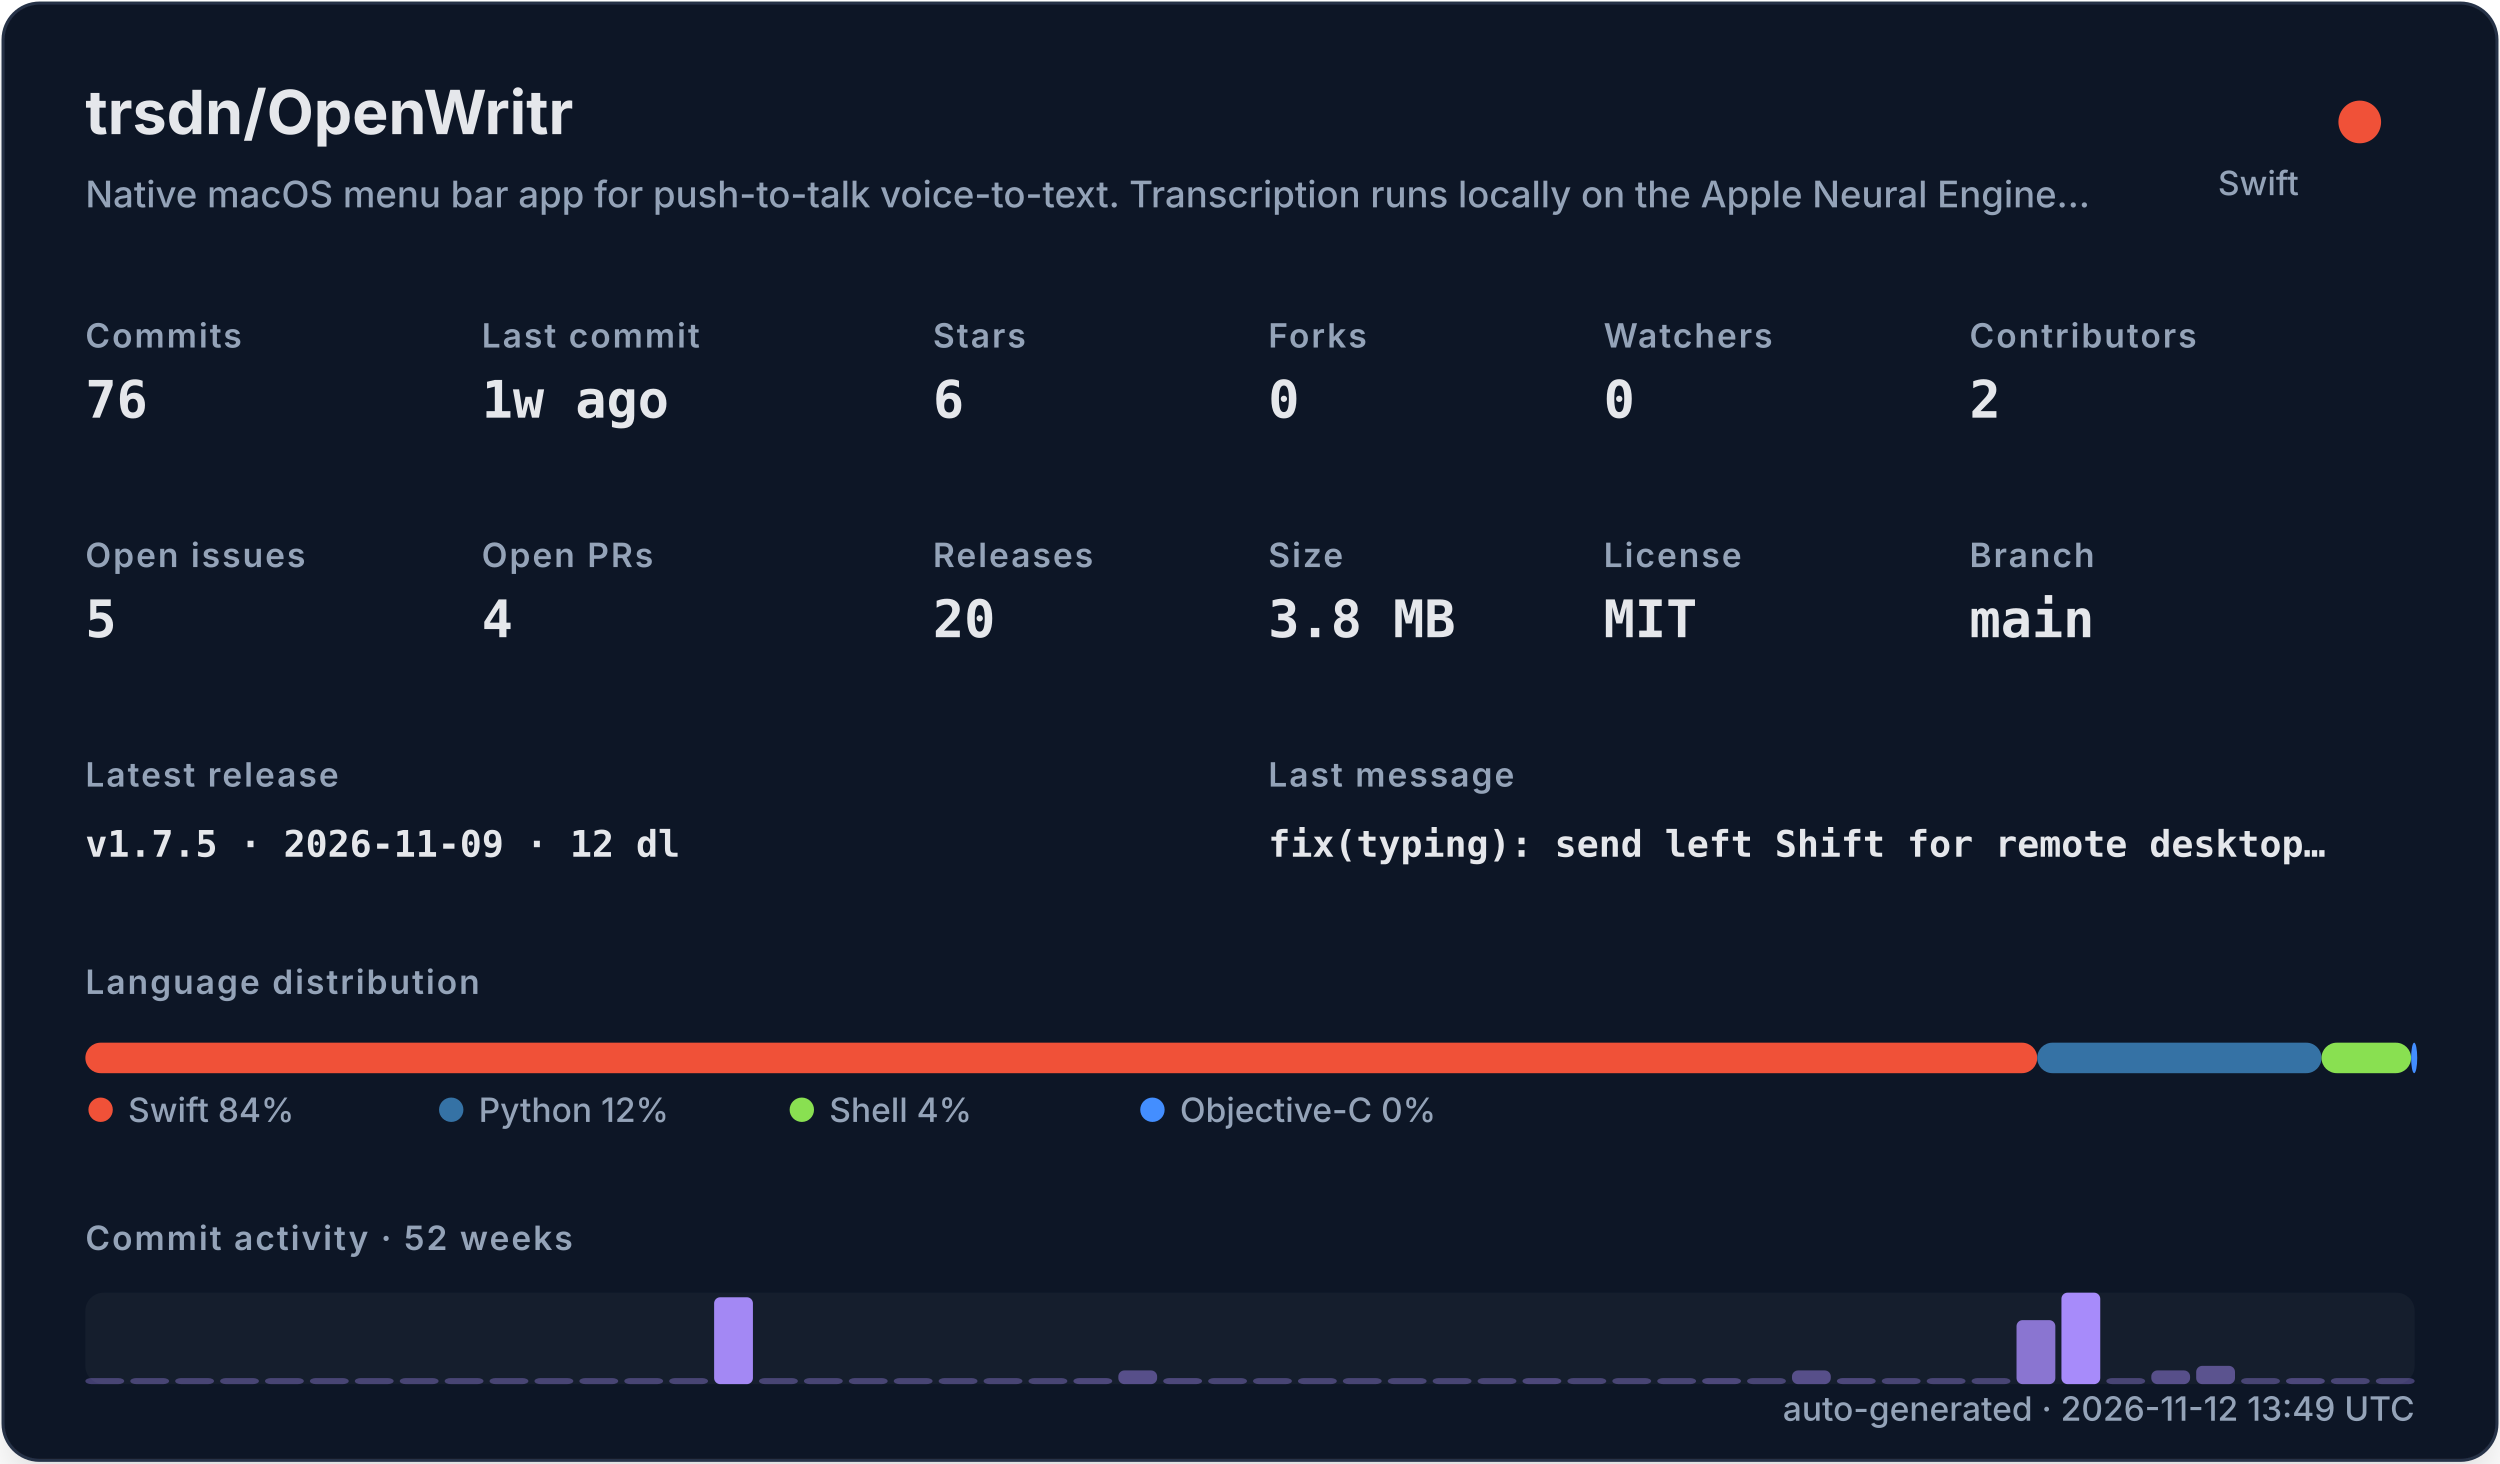
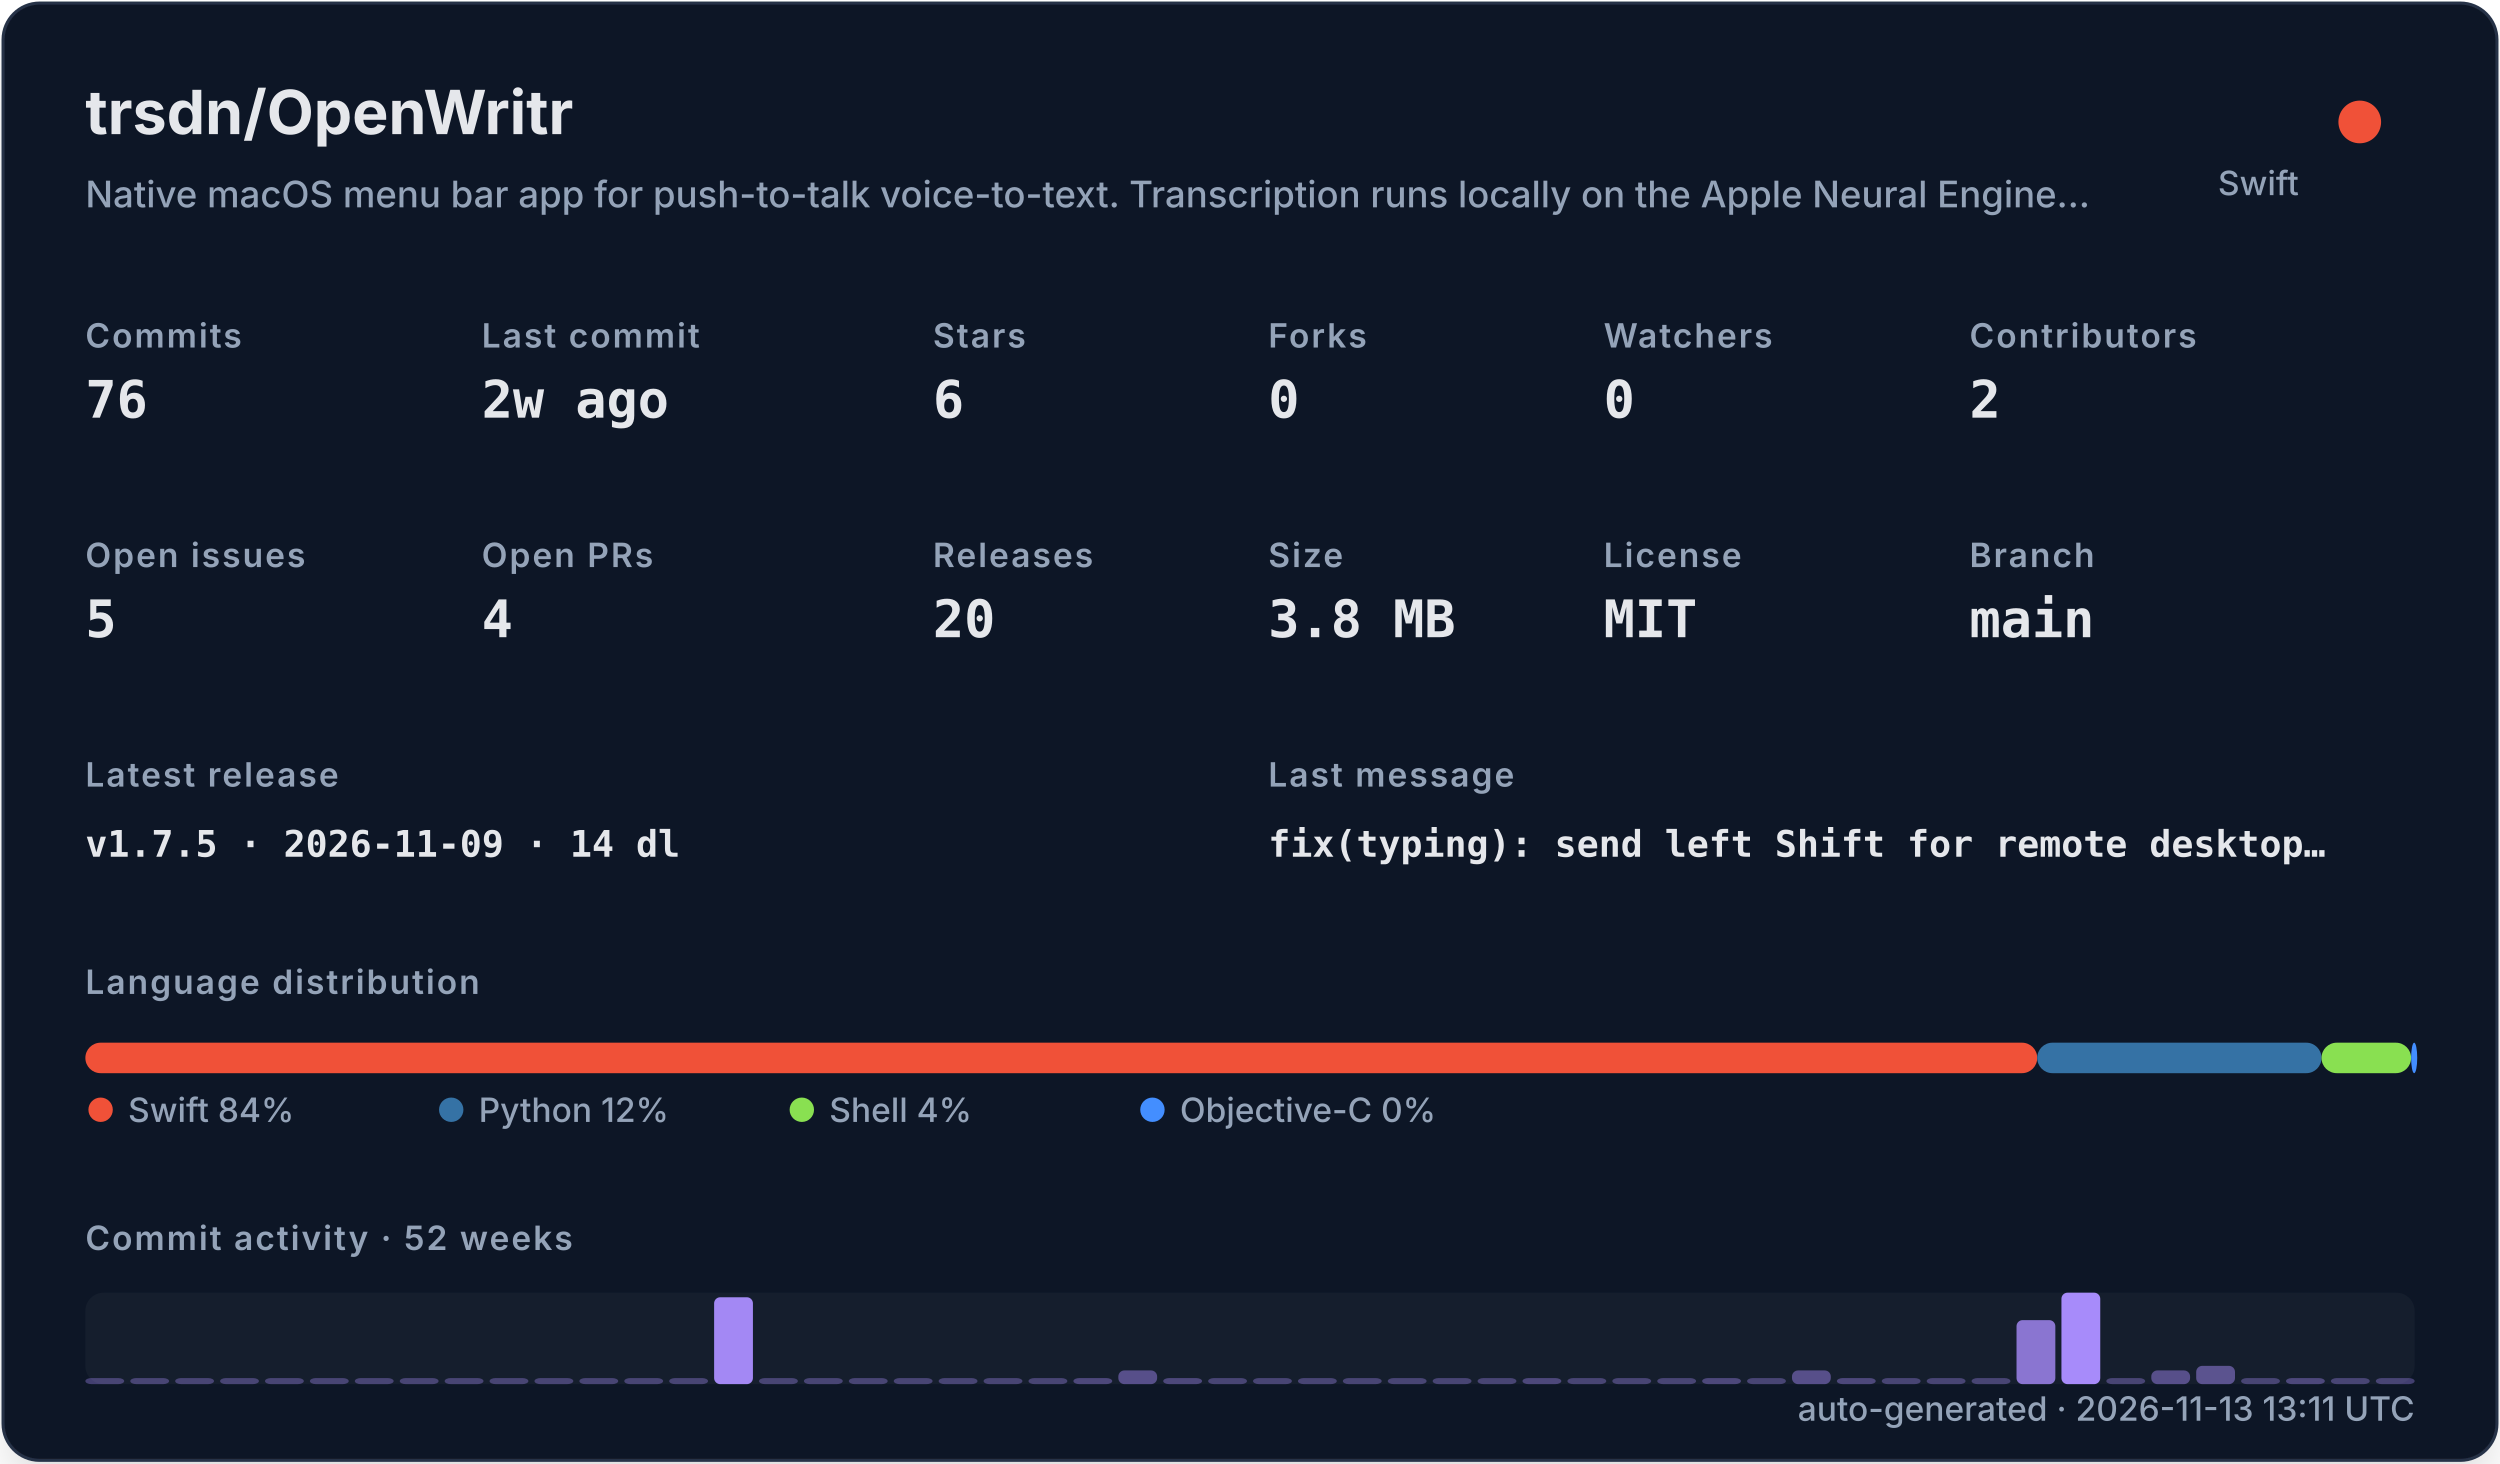
<svg xmlns="http://www.w3.org/2000/svg" width="820" height="480" viewBox="0 0 820 480" role="img">
  <defs>
    <filter id="shadow" x="-10%" y="-10%" width="120%" height="120%">
      <feDropShadow dx="0" dy="8" stdDeviation="10" flood-color="#000000" flood-opacity="0.16" />
    </filter>
    <style>
    .title { font: 700 20px -apple-system,BlinkMacSystemFont,"Segoe UI",sans-serif; fill: #e5e7eb; }
    .subtitle { font: 500 12px -apple-system,BlinkMacSystemFont,"Segoe UI",sans-serif; fill: #94a3b8; }
    .label { font: 600 11px -apple-system,BlinkMacSystemFont,"Segoe UI",sans-serif; fill: #94a3b8; text-transform: uppercase; letter-spacing: .06em; }
    .value { font: 700 17px ui-monospace,SFMono-Regular,Menlo,monospace; fill: #e5e7eb; }
    .small { font: 500 11px -apple-system,BlinkMacSystemFont,"Segoe UI",sans-serif; fill: #94a3b8; }
    .tiny { font: 500 10px -apple-system,BlinkMacSystemFont,"Segoe UI",sans-serif; fill: #94a3b8; }
    .mono { font: 650 12px ui-monospace,SFMono-Regular,Menlo,monospace; fill: #e5e7eb; }
  </style>
  </defs>
  <rect x="1" y="1" width="818" height="478" rx="12" fill="#111827" stroke="#263247" filter="url(#shadow)" />
  <text x="28" y="44" class="title">trsdn/OpenWritr</text>
  <text x="28" y="68" class="subtitle">Native macOS menu bar app for push-to-talk voice-to-text. Transcription runs locally on the Apple Neural Engine…</text>
  <circle cx="774" cy="40" r="7" fill="#F05138" />
  <text x="754" y="64" text-anchor="end" class="small">Swift</text>
  <text x="28" y="114" class="label">Commits</text>
  <text x="28" y="137" class="value">76</text>
  <text x="158" y="114" class="label">Last commit</text>
-   <text x="158" y="137" class="value">1w ago</text>
+   <text x="158" y="137" class="value">2w ago</text>
  <text x="306" y="114" class="label">Stars</text>
  <text x="306" y="137" class="value">6</text>
  <text x="416" y="114" class="label">Forks</text>
  <text x="416" y="137" class="value">0</text>
  <text x="526" y="114" class="label">Watchers</text>
  <text x="526" y="137" class="value">0</text>
  <text x="646" y="114" class="label">Contributors</text>
  <text x="646" y="137" class="value">2</text>
  <text x="28" y="186" class="label">Open issues</text>
  <text x="28" y="209" class="value">5</text>
  <text x="158" y="186" class="label">Open PRs</text>
  <text x="158" y="209" class="value">4</text>
  <text x="306" y="186" class="label">Releases</text>
  <text x="306" y="209" class="value">20</text>
  <text x="416" y="186" class="label">Size</text>
  <text x="416" y="209" class="value">3.8 MB</text>
  <text x="526" y="186" class="label">License</text>
  <text x="526" y="209" class="value">MIT</text>
  <text x="646" y="186" class="label">Branch</text>
  <text x="646" y="209" class="value">main</text>
  <text x="28" y="258" class="label">Latest release</text>
-   <text x="28" y="281" class="mono">v1.7.5 · 2026-11-09 · 12 dl</text>
+   <text x="28" y="281" class="mono">v1.7.5 · 2026-11-09 · 14 dl</text>
  <text x="416" y="258" class="label">Last message</text>
  <text x="416" y="281" class="mono">fix(typing): send left Shift for remote desktop…</text>
  <text x="28" y="326" class="label">Language distribution</text>
  <rect x="28.00" y="342" width="640.21" height="10" rx="5" fill="#F05138" />
  <rect x="668.21" y="342" width="93.25" height="10" rx="5" fill="#3572A5" />
  <rect x="761.46" y="342" width="29.38" height="10" rx="5" fill="#89e051" />
  <rect x="790.85" y="342" width="2.00" height="10" rx="5" fill="#438eff" />
  <circle cx="33" cy="364" r="4" fill="#F05138" />
  <text x="42" y="368" class="small">Swift 84%</text>
  <circle cx="148" cy="364" r="4" fill="#3572A5" />
  <text x="157" y="368" class="small">Python 12%</text>
  <circle cx="263" cy="364" r="4" fill="#89e051" />
  <text x="272" y="368" class="small">Shell 4%</text>
  <circle cx="378" cy="364" r="4" fill="#438eff" />
  <text x="387" y="368" class="small">Objective-C 0%</text>
  <text x="28" y="410" class="label">Commit activity · 52 weeks</text>
  <rect x="28" y="424" width="764" height="30" rx="6" fill="#1f2937" opacity=".42" />
  <rect x="28.00" y="452.00" width="12.73" height="2.00" rx="2" fill="#a78bfa" opacity="0.35" />
  <rect x="42.73" y="452.00" width="12.73" height="2.00" rx="2" fill="#a78bfa" opacity="0.35" />
  <rect x="57.46" y="452.00" width="12.73" height="2.00" rx="2" fill="#a78bfa" opacity="0.35" />
  <rect x="72.19" y="452.00" width="12.73" height="2.00" rx="2" fill="#a78bfa" opacity="0.35" />
  <rect x="86.92" y="452.00" width="12.73" height="2.00" rx="2" fill="#a78bfa" opacity="0.35" />
  <rect x="101.65" y="452.00" width="12.73" height="2.00" rx="2" fill="#a78bfa" opacity="0.35" />
  <rect x="116.38" y="452.00" width="12.73" height="2.00" rx="2" fill="#a78bfa" opacity="0.35" />
  <rect x="131.12" y="452.00" width="12.73" height="2.00" rx="2" fill="#a78bfa" opacity="0.35" />
  <rect x="145.85" y="452.00" width="12.73" height="2.00" rx="2" fill="#a78bfa" opacity="0.35" />
  <rect x="160.58" y="452.00" width="12.73" height="2.00" rx="2" fill="#a78bfa" opacity="0.35" />
  <rect x="175.31" y="452.00" width="12.73" height="2.00" rx="2" fill="#a78bfa" opacity="0.35" />
  <rect x="190.04" y="452.00" width="12.73" height="2.00" rx="2" fill="#a78bfa" opacity="0.35" />
  <rect x="204.77" y="452.00" width="12.73" height="2.00" rx="2" fill="#a78bfa" opacity="0.35" />
  <rect x="219.50" y="452.00" width="12.73" height="2.00" rx="2" fill="#a78bfa" opacity="0.35" />
  <rect x="234.23" y="425.50" width="12.73" height="28.50" rx="2" fill="#a78bfa" opacity="0.97" />
  <rect x="248.96" y="452.00" width="12.73" height="2.00" rx="2" fill="#a78bfa" opacity="0.35" />
  <rect x="263.69" y="452.00" width="12.73" height="2.00" rx="2" fill="#a78bfa" opacity="0.35" />
  <rect x="278.42" y="452.00" width="12.73" height="2.00" rx="2" fill="#a78bfa" opacity="0.35" />
  <rect x="293.15" y="452.00" width="12.73" height="2.00" rx="2" fill="#a78bfa" opacity="0.35" />
  <rect x="307.88" y="452.00" width="12.73" height="2.00" rx="2" fill="#a78bfa" opacity="0.35" />
  <rect x="322.62" y="452.00" width="12.73" height="2.00" rx="2" fill="#a78bfa" opacity="0.35" />
  <rect x="337.35" y="452.00" width="12.73" height="2.00" rx="2" fill="#a78bfa" opacity="0.35" />
  <rect x="352.08" y="452.00" width="12.73" height="2.00" rx="2" fill="#a78bfa" opacity="0.38" />
  <rect x="366.81" y="449.50" width="12.73" height="4.50" rx="2" fill="#a78bfa" opacity="0.45" />
  <rect x="381.54" y="452.00" width="12.73" height="2.00" rx="2" fill="#a78bfa" opacity="0.38" />
  <rect x="396.27" y="452.00" width="12.73" height="2.00" rx="2" fill="#a78bfa" opacity="0.35" />
  <rect x="411.00" y="452.00" width="12.73" height="2.00" rx="2" fill="#a78bfa" opacity="0.35" />
  <rect x="425.73" y="452.00" width="12.73" height="2.00" rx="2" fill="#a78bfa" opacity="0.35" />
  <rect x="440.46" y="452.00" width="12.73" height="2.00" rx="2" fill="#a78bfa" opacity="0.35" />
  <rect x="455.19" y="452.00" width="12.73" height="2.00" rx="2" fill="#a78bfa" opacity="0.35" />
  <rect x="469.92" y="452.00" width="12.73" height="2.00" rx="2" fill="#a78bfa" opacity="0.35" />
  <rect x="484.65" y="452.00" width="12.73" height="2.00" rx="2" fill="#a78bfa" opacity="0.35" />
  <rect x="499.38" y="452.00" width="12.73" height="2.00" rx="2" fill="#a78bfa" opacity="0.38" />
  <rect x="514.12" y="452.00" width="12.73" height="2.00" rx="2" fill="#a78bfa" opacity="0.35" />
  <rect x="528.85" y="452.00" width="12.73" height="2.00" rx="2" fill="#a78bfa" opacity="0.35" />
  <rect x="543.58" y="452.00" width="12.73" height="2.00" rx="2" fill="#a78bfa" opacity="0.35" />
  <rect x="558.31" y="452.00" width="12.73" height="2.00" rx="2" fill="#a78bfa" opacity="0.38" />
  <rect x="573.04" y="452.00" width="12.73" height="2.00" rx="2" fill="#a78bfa" opacity="0.35" />
  <rect x="587.77" y="449.50" width="12.73" height="4.50" rx="2" fill="#a78bfa" opacity="0.45" />
  <rect x="602.50" y="452.00" width="12.73" height="2.00" rx="2" fill="#a78bfa" opacity="0.38" />
  <rect x="617.23" y="452.00" width="12.73" height="2.00" rx="2" fill="#a78bfa" opacity="0.35" />
  <rect x="631.96" y="452.00" width="12.73" height="2.00" rx="2" fill="#a78bfa" opacity="0.35" />
  <rect x="646.69" y="452.00" width="12.73" height="2.00" rx="2" fill="#a78bfa" opacity="0.35" />
  <rect x="661.42" y="433.00" width="12.73" height="21.00" rx="2" fill="#a78bfa" opacity="0.80" />
  <rect x="676.15" y="424.00" width="12.73" height="30.00" rx="2" fill="#a78bfa" opacity="1.00" />
  <rect x="690.88" y="452.00" width="12.73" height="2.00" rx="2" fill="#a78bfa" opacity="0.35" />
  <rect x="705.62" y="449.50" width="12.73" height="4.50" rx="2" fill="#a78bfa" opacity="0.45" />
  <rect x="720.35" y="448.00" width="12.73" height="6.00" rx="2" fill="#a78bfa" opacity="0.48" />
  <rect x="735.08" y="452.00" width="12.73" height="2.00" rx="2" fill="#a78bfa" opacity="0.35" />
  <rect x="749.81" y="452.00" width="12.73" height="2.00" rx="2" fill="#a78bfa" opacity="0.38" />
  <rect x="764.54" y="452.00" width="12.73" height="2.00" rx="2" fill="#a78bfa" opacity="0.35" />
  <rect x="779.27" y="452.00" width="12.73" height="2.00" rx="2" fill="#a78bfa" opacity="0.35" />
-   <text x="792" y="466" text-anchor="end" class="small">auto-generated · 2026-11-12 13:49 UTC</text>
+   <text x="792" y="466" text-anchor="end" class="small">auto-generated · 2026-11-13 13:11 UTC</text>
</svg>
